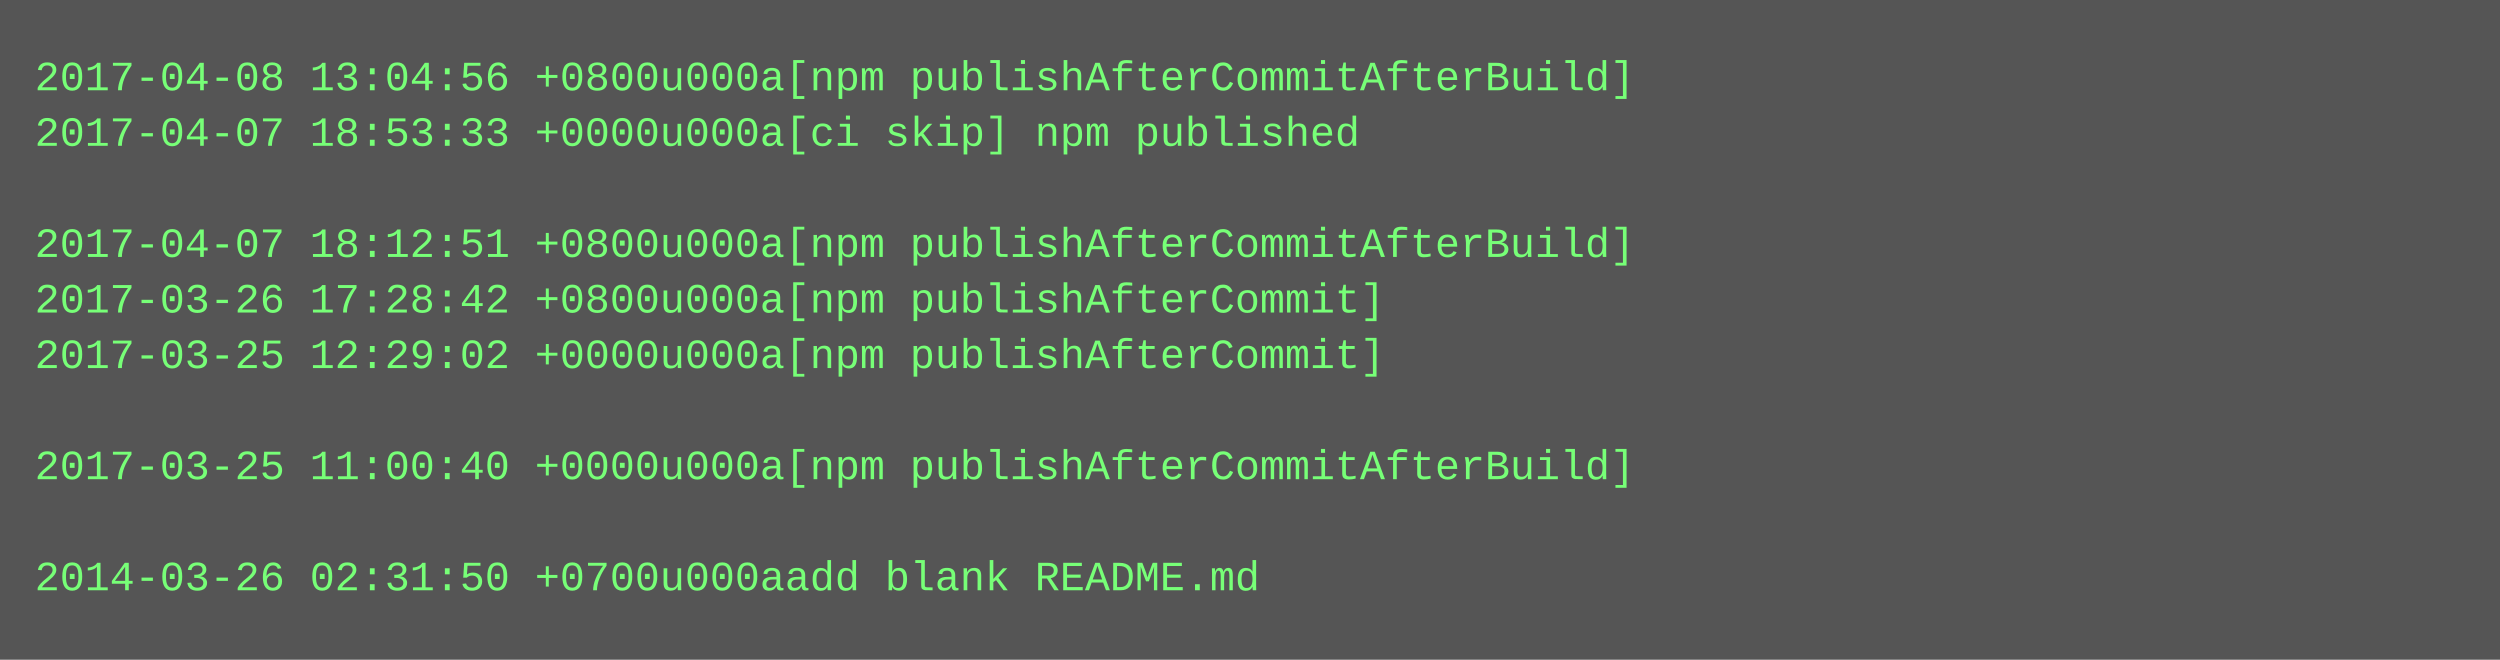
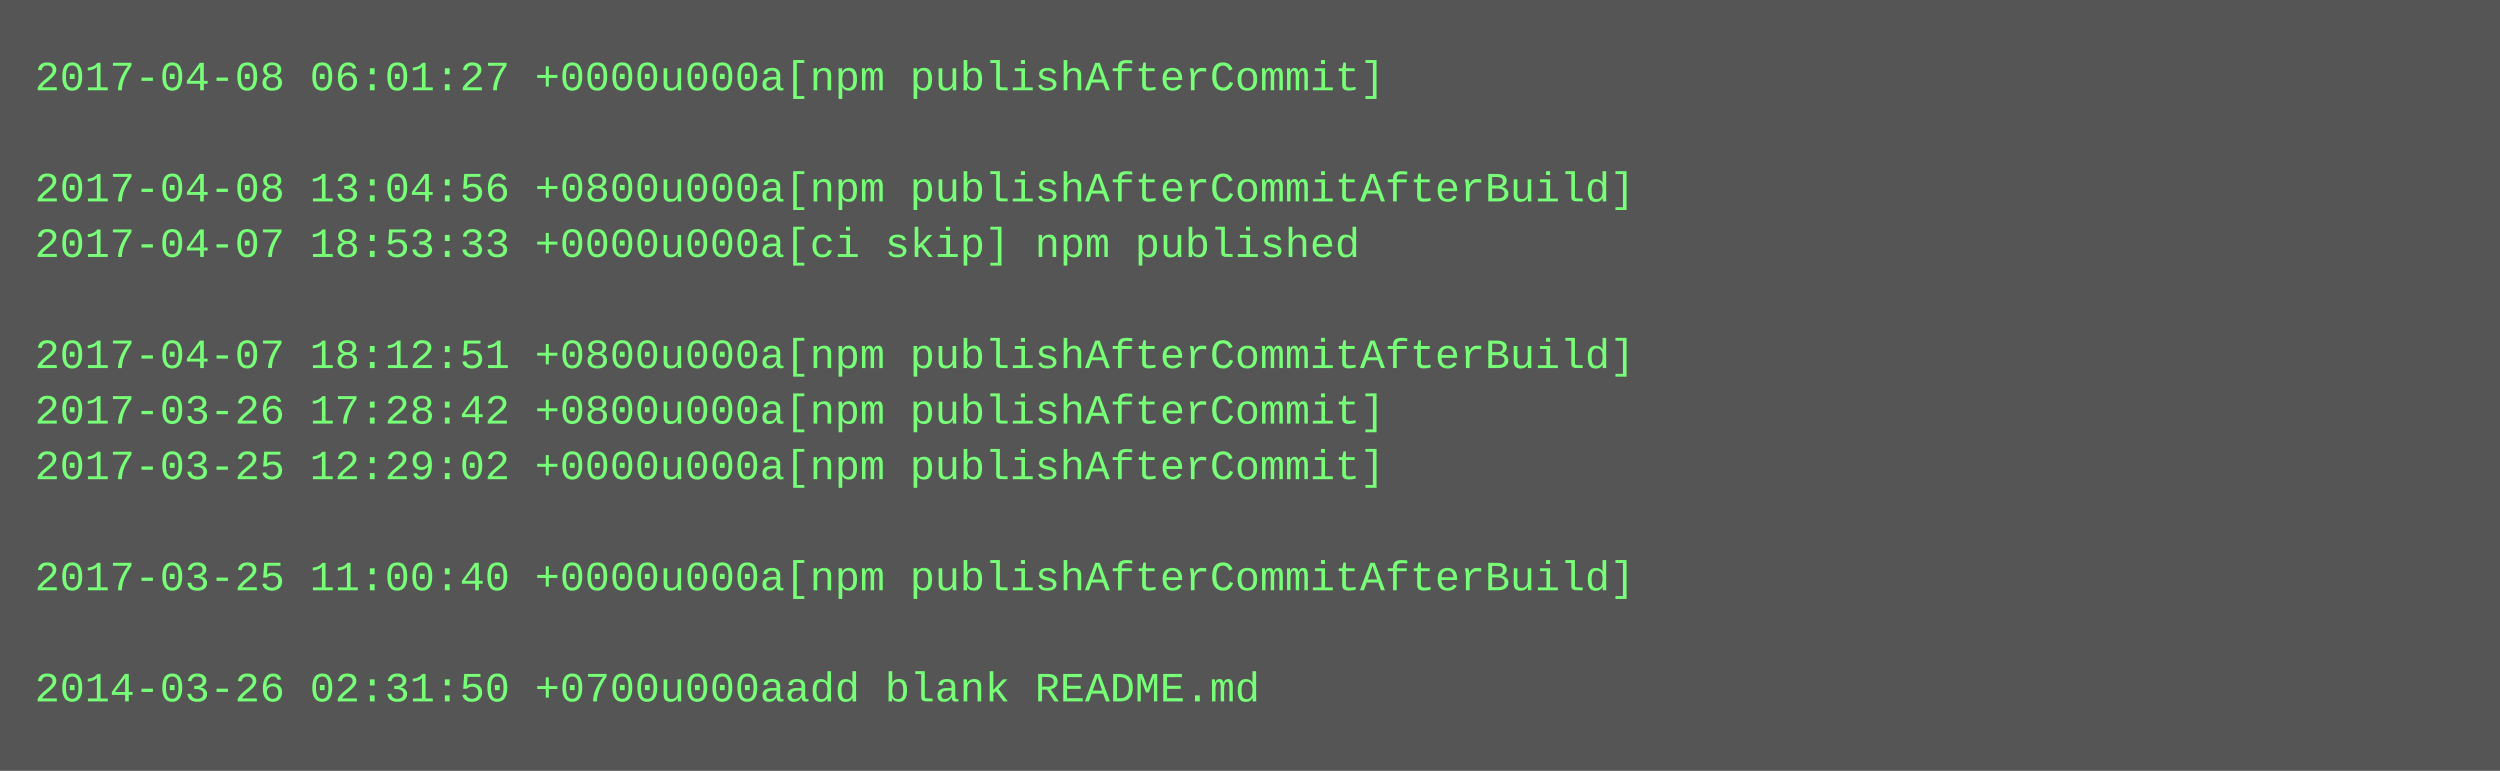
- <svg xmlns="http://www.w3.org/2000/svg" height="190" width="720">
-   <rect height="190" fill="#555" width="720" />
+ <svg xmlns="http://www.w3.org/2000/svg" height="222" width="720">
+   <rect height="222" fill="#555" width="720" />
  <text fill="#7f7" font-family="Courier New" font-size="12" xml:space="preserve">
-     <tspan x="10" y="26">2017-04-08 13:04:56 +0800u000a[npm publishAfterCommitAfterBuild]</tspan>
-     <tspan x="10" y="42">2017-04-07 18:53:33 +0000u000a[ci skip] npm published</tspan>
-     <tspan x="10" y="58" />
-     <tspan x="10" y="74">2017-04-07 18:12:51 +0800u000a[npm publishAfterCommitAfterBuild]</tspan>
-     <tspan x="10" y="90">2017-03-26 17:28:42 +0800u000a[npm publishAfterCommit]</tspan>
-     <tspan x="10" y="106">2017-03-25 12:29:02 +0000u000a[npm publishAfterCommit]</tspan>
-     <tspan x="10" y="122" />
-     <tspan x="10" y="138">2017-03-25 11:00:40 +0000u000a[npm publishAfterCommitAfterBuild]</tspan>
+     <tspan x="10" y="26">2017-04-08 06:01:27 +0000u000a[npm publishAfterCommit]</tspan>
+     <tspan x="10" y="42" />
+     <tspan x="10" y="58">2017-04-08 13:04:56 +0800u000a[npm publishAfterCommitAfterBuild]</tspan>
+     <tspan x="10" y="74">2017-04-07 18:53:33 +0000u000a[ci skip] npm published</tspan>
+     <tspan x="10" y="90" />
+     <tspan x="10" y="106">2017-04-07 18:12:51 +0800u000a[npm publishAfterCommitAfterBuild]</tspan>
+     <tspan x="10" y="122">2017-03-26 17:28:42 +0800u000a[npm publishAfterCommit]</tspan>
+     <tspan x="10" y="138">2017-03-25 12:29:02 +0000u000a[npm publishAfterCommit]</tspan>
    <tspan x="10" y="154" />
-     <tspan x="10" y="170">2014-03-26 02:31:50 +0700u000aadd blank README.md</tspan>
+     <tspan x="10" y="170">2017-03-25 11:00:40 +0000u000a[npm publishAfterCommitAfterBuild]</tspan>
+     <tspan x="10" y="186" />
+     <tspan x="10" y="202">2014-03-26 02:31:50 +0700u000aadd blank README.md</tspan>
  </text>
</svg>
